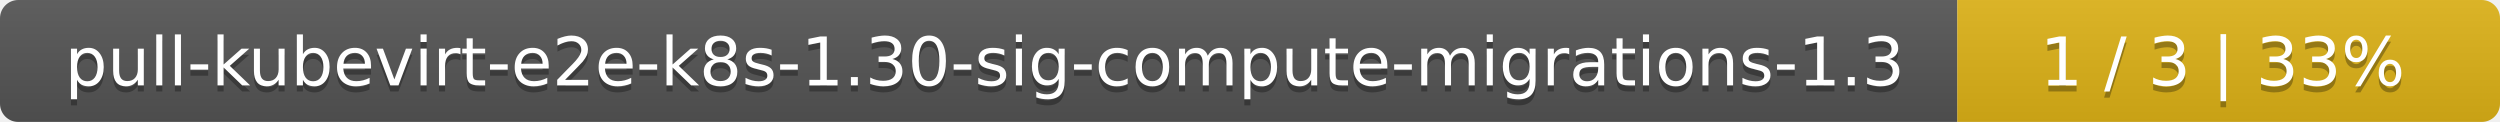
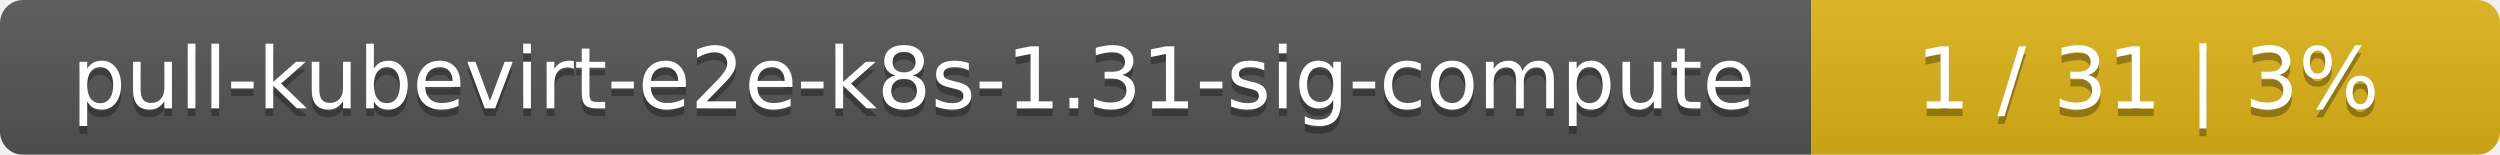
- <svg xmlns="http://www.w3.org/2000/svg" width="410" height="20">
+ <svg xmlns="http://www.w3.org/2000/svg" width="323" height="20">
  <linearGradient id="smooth" x2="0" y2="100%">
    <stop offset="0" stop-color="#bbb" stop-opacity=".1" />
    <stop offset="1" stop-opacity=".1" />
  </linearGradient>
  <mask id="round">
-     <rect width="410" height="20" rx="3" fill="#fff" />
+     <rect width="323" height="20" rx="3" fill="#fff" />
  </mask>
  <g mask="url(#round)">
-     <rect width="321" height="20" fill="#555" />
-     <rect x="321" width="89" height="20" fill="#dfb317" />
-     <rect width="410" height="20" fill="url(#smooth)" />
+     <rect width="234" height="20" fill="#555" />
+     <rect x="234" width="89" height="20" fill="#dfb317" />
+     <rect width="323" height="20" fill="url(#smooth)" />
  </g>
  <g fill="#fff" text-anchor="middle" font-family="DejaVu Sans,Verdana,Geneva,sans-serif" font-size="11">
-     <text x="161.5" y="15" fill="#010101" fill-opacity=".3">pull-kubevirt-e2e-k8s-1.30-sig-compute-migrations-1.3</text>
-     <text x="161.5" y="14">pull-kubevirt-e2e-k8s-1.30-sig-compute-migrations-1.3</text>
-     <text x="364.5" y="15" fill="#010101" fill-opacity=".3">1 / 3    |    33%</text>
-     <text x="364.5" y="14">1 / 3    |    33%</text>
+     <text x="118" y="15" fill="#010101" fill-opacity=".3">pull-kubevirt-e2e-k8s-1.31-sig-compute</text>
+     <text x="118" y="14">pull-kubevirt-e2e-k8s-1.31-sig-compute</text>
+     <text x="277.5" y="15" fill="#010101" fill-opacity=".3">1 / 31    |    3%</text>
+     <text x="277.5" y="14">1 / 31    |    3%</text>
  </g>
</svg>
